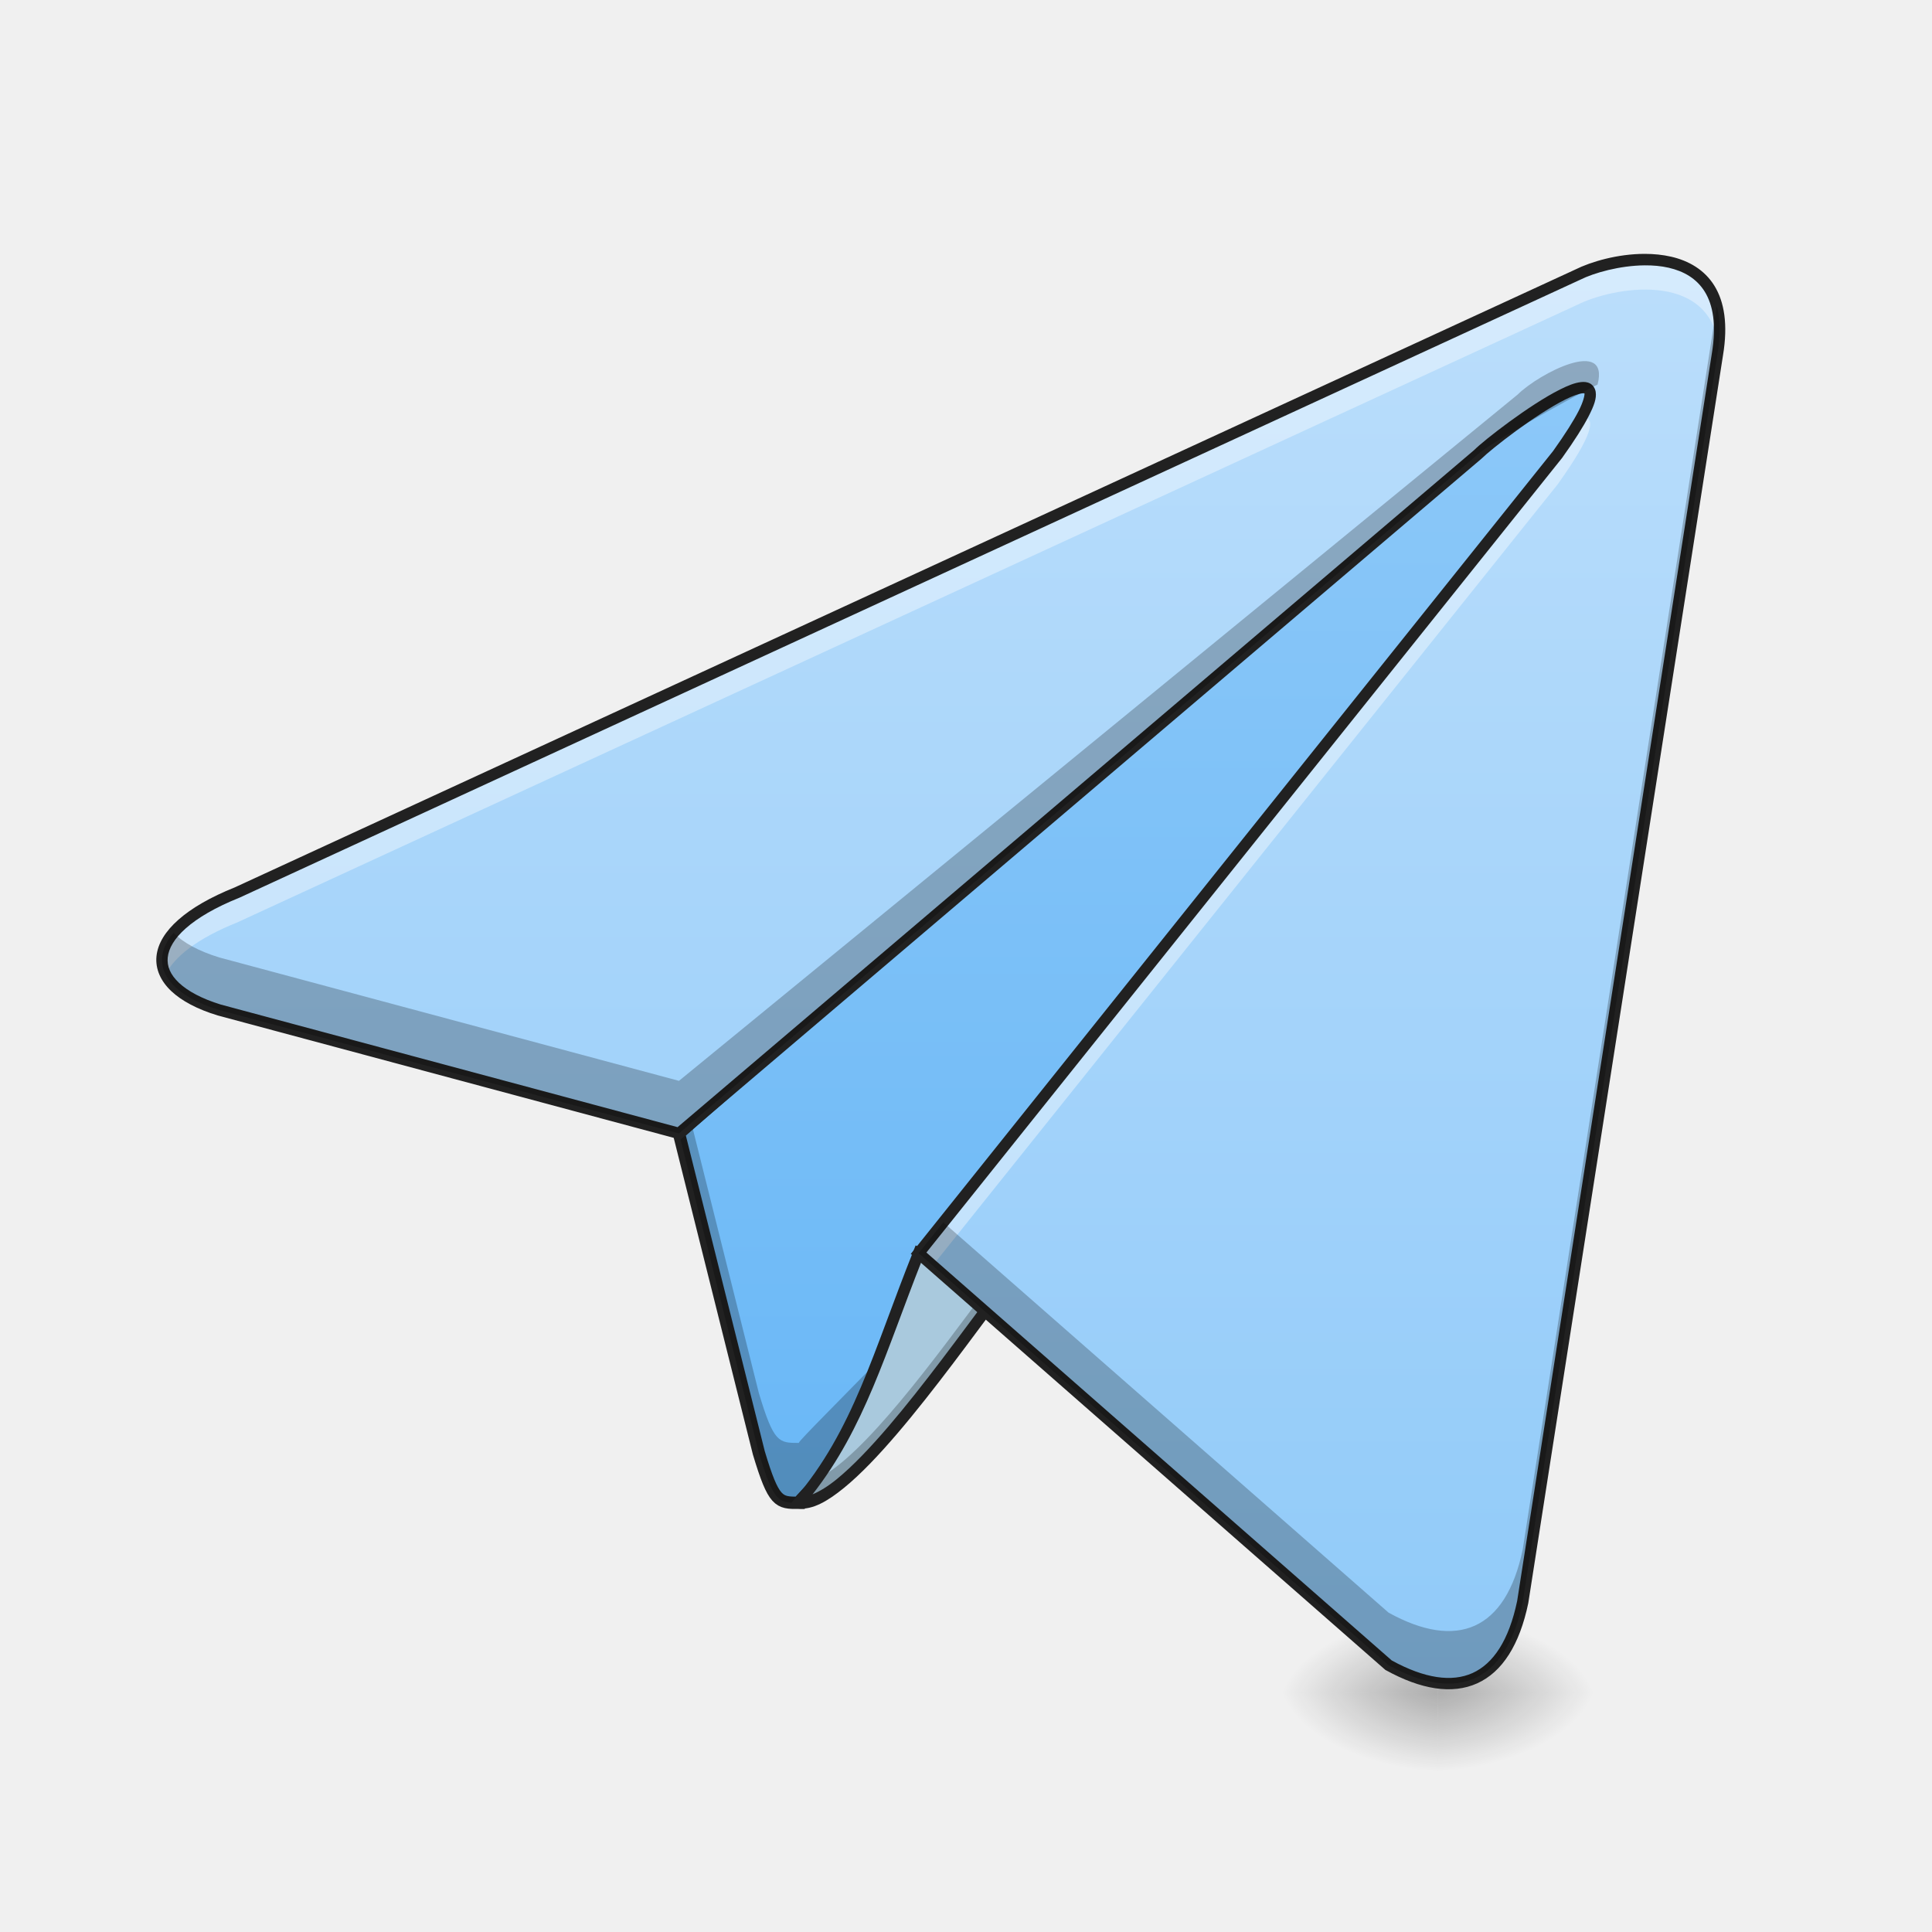
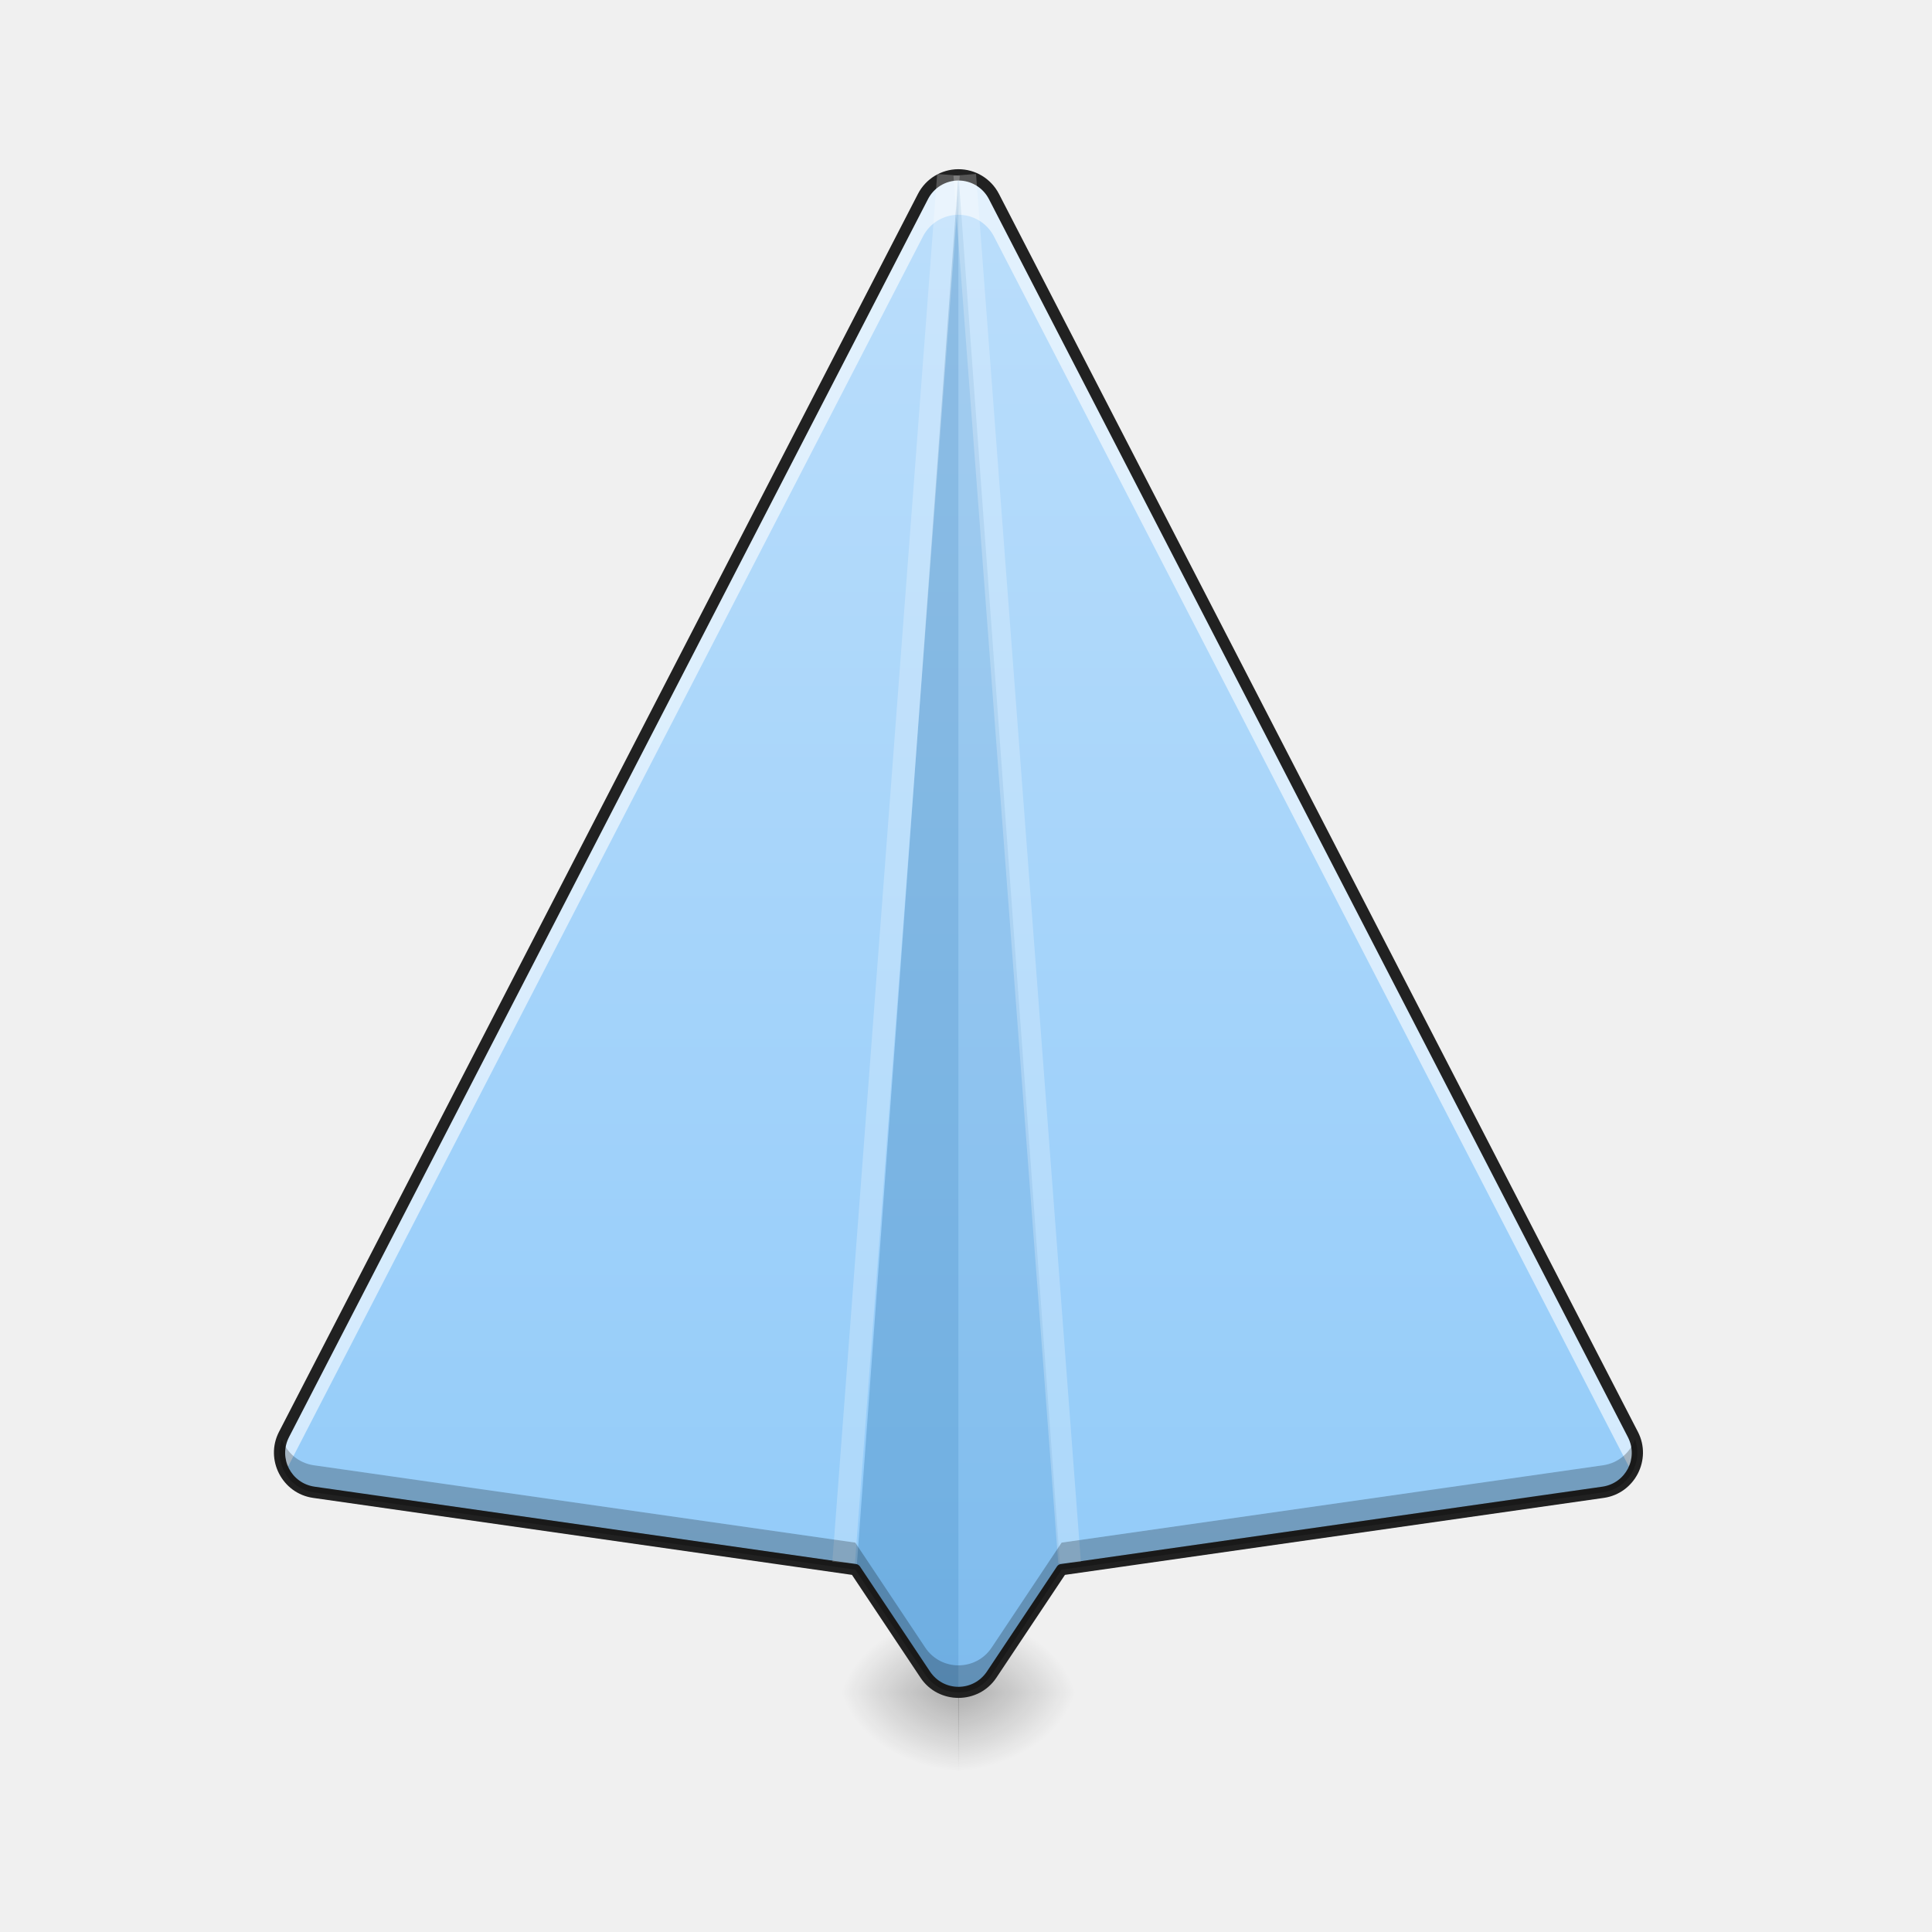
- <svg xmlns="http://www.w3.org/2000/svg" width="512pt" height="512pt" viewBox="0 0 512 512" version="1.1">
-   <defs>
-     <radialGradient id="radial0" gradientUnits="userSpaceOnUse" cx="450.909" cy="189.579" fx="450.909" fy="189.579" r="21.167" gradientTransform="matrix(0.00000278673,-1.250119,-2.250215,-0.00000162462,802.3374,1017.525)">
-       <stop offset="0" style="stop-color:rgb(0%,0%,0%);stop-opacity:0.314;" />
-       <stop offset="0.222" style="stop-color:rgb(0%,0%,0%);stop-opacity:0.275;" />
-       <stop offset="1" style="stop-color:rgb(0%,0%,0%);stop-opacity:0;" />
-     </radialGradient>
-     <radialGradient id="radial1" gradientUnits="userSpaceOnUse" cx="450.909" cy="189.579" fx="450.909" fy="189.579" r="21.167" gradientTransform="matrix(-0.00000278673,1.250119,2.250215,0.00000162462,-40.26459,-120.4397)">
-       <stop offset="0" style="stop-color:rgb(0%,0%,0%);stop-opacity:0.314;" />
-       <stop offset="0.222" style="stop-color:rgb(0%,0%,0%);stop-opacity:0.275;" />
-       <stop offset="1" style="stop-color:rgb(0%,0%,0%);stop-opacity:0;" />
-     </radialGradient>
-     <radialGradient id="radial2" gradientUnits="userSpaceOnUse" cx="450.909" cy="189.579" fx="450.909" fy="189.579" r="21.167" gradientTransform="matrix(-0.00000278673,-1.250119,2.250215,-0.00000162462,-40.26459,1017.525)">
-       <stop offset="0" style="stop-color:rgb(0%,0%,0%);stop-opacity:0.314;" />
-       <stop offset="0.222" style="stop-color:rgb(0%,0%,0%);stop-opacity:0.275;" />
-       <stop offset="1" style="stop-color:rgb(0%,0%,0%);stop-opacity:0;" />
-     </radialGradient>
-     <radialGradient id="radial3" gradientUnits="userSpaceOnUse" cx="450.909" cy="189.579" fx="450.909" fy="189.579" r="21.167" gradientTransform="matrix(0.00000278673,1.250119,-2.250215,0.00000162462,802.3374,-120.4397)">
-       <stop offset="0" style="stop-color:rgb(0%,0%,0%);stop-opacity:0.314;" />
-       <stop offset="0.222" style="stop-color:rgb(0%,0%,0%);stop-opacity:0.275;" />
-       <stop offset="1" style="stop-color:rgb(0%,0%,0%);stop-opacity:0;" />
-     </radialGradient>
-     <linearGradient id="linear0" gradientUnits="userSpaceOnUse" x1="254" y1="233.5" x2="254" y2="-147.5">
-       <stop offset="0" style="stop-color:rgb(39.216%,70.98%,96.471%);stop-opacity:1;" />
-       <stop offset="1" style="stop-color:rgb(56.471%,79.216%,97.647%);stop-opacity:1;" />
+ <svg xmlns="http://www.w3.org/2000/svg" xmlns:xlink="http://www.w3.org/1999/xlink" width="512mm" height="512mm" viewBox="0 0 512 512" version="1.1" id="svg3705">
+   <defs id="defs3699">
+     <linearGradient id="linearGradient888">
+       <stop style="stop-color:#90caf9;stop-opacity:1" offset="0" id="stop884" />
+       <stop style="stop-color:#bbdefb;stop-opacity:1" offset="1" id="stop886" />
    </linearGradient>
-     <linearGradient id="linear1" gradientUnits="userSpaceOnUse" x1="349.25" y1="233.5" x2="349.25" y2="-147.5" gradientTransform="matrix(1.000095,0,0,1.000095,0,215.0205)">
-       <stop offset="0" style="stop-color:rgb(56.471%,79.216%,97.647%);stop-opacity:1;" />
-       <stop offset="1" style="stop-color:rgb(73.333%,87.059%,98.431%);stop-opacity:1;" />
+     <linearGradient id="linearGradient930">
+       <stop style="stop-color:#000000;stop-opacity:0.314" offset="0" id="stop924" />
+       <stop id="stop926" offset="0.222" style="stop-color:#000000;stop-opacity:0.275" />
+       <stop style="stop-color:#000000;stop-opacity:0;" offset="1" id="stop928" />
    </linearGradient>
+     <radialGradient xlink:href="#linearGradient930" id="radialGradient4622" gradientUnits="userSpaceOnUse" gradientTransform="matrix(2.7864596e-6,1.25,-2.25,1.624462e-6,-107.9059,-1225.762)" cx="450.909" cy="189.579" fx="450.909" fy="189.579" r="21.167" />
+     <radialGradient xlink:href="#linearGradient930" id="radialGradient4624" gradientUnits="userSpaceOnUse" gradientTransform="matrix(2.7864596e-6,1.25,-2.25,1.624462e-6,950.2731,87.90515)" cx="450.909" cy="189.579" fx="450.909" fy="189.579" r="21.167" />
+     <radialGradient xlink:href="#linearGradient930" id="radialGradient4626" gradientUnits="userSpaceOnUse" gradientTransform="matrix(2.7864596e-6,1.25,-2.25,1.624462e-6,950.2731,-1225.762)" cx="450.909" cy="189.579" fx="450.909" fy="189.579" r="21.167" />
+     <radialGradient xlink:href="#linearGradient930" id="radialGradient4628" gradientUnits="userSpaceOnUse" gradientTransform="matrix(2.7864596e-6,1.25,-2.25,1.624462e-6,-107.906,87.90514)" cx="450.909" cy="189.579" fx="450.909" fy="189.579" r="21.167" />
+     <linearGradient xlink:href="#linearGradient888" id="linearGradient890" x1="254" y1="233.5" x2="254" y2="-168.667" gradientUnits="userSpaceOnUse" />
  </defs>
-   <g id="surface1">
-     <path style=" stroke:none;fill-rule:nonzero;fill:url(#radial0);" d="M 381.035 448.543 L 423.375 448.543 L 423.375 427.375 L 381.035 427.375 Z M 381.035 448.543 " />
-     <path style=" stroke:none;fill-rule:nonzero;fill:url(#radial1);" d="M 381.035 448.543 L 338.699 448.543 L 338.699 469.711 L 381.035 469.711 Z M 381.035 448.543 " />
-     <path style=" stroke:none;fill-rule:nonzero;fill:url(#radial2);" d="M 381.035 448.543 L 338.699 448.543 L 338.699 427.375 L 381.035 427.375 Z M 381.035 448.543 " />
-     <path style=" stroke:none;fill-rule:nonzero;fill:url(#radial3);" d="M 381.035 448.543 L 423.375 448.543 L 423.375 469.711 L 381.035 469.711 Z M 381.035 448.543 " />
-     <path style="fill-rule:nonzero;fill:url(#linear0);stroke-width:3.267;stroke-linecap:butt;stroke-linejoin:miter;stroke:rgb(12.941%,12.941%,12.941%);stroke-opacity:1;stroke-miterlimit:4;" d="M 211.667 183.228 C 206.375 183.228 205.051 183.228 201.082 169.998 L 179.916 85.335 L 433.916 -136.918 C 414.956 -9.164 211.667 180.583 211.667 183.228 Z M 211.667 183.228 " transform="matrix(1.000095,0,0,1.000095,0,215.0205)" />
-     <path style=" stroke:none;fill-rule:nonzero;fill:rgb(0%,0%,0%);fill-opacity:0.235;" d="M 433.957 78.09 L 429.801 81.727 C 395.258 208.41 211.688 379.875 211.688 382.391 C 206.395 382.391 205.07 382.391 201.102 369.16 L 183.191 297.512 L 179.934 300.363 L 201.102 385.035 C 205.07 398.266 206.395 398.266 211.688 398.266 C 211.688 395.621 414.996 205.855 433.957 78.09 Z M 433.957 78.09 " />
-     <path style=" stroke:none;fill-rule:nonzero;fill:rgb(66.275%,78.824%,86.667%);fill-opacity:1;" d="M 211.688 398.266 C 223.594 399.59 248.73 363.867 264.609 342.699 L 243.441 332.113 C 232.855 358.574 227.562 379.746 211.688 398.266 Z M 211.688 398.266 " />
-     <path style=" stroke:none;fill-rule:nonzero;fill:rgb(0%,0%,0%);fill-opacity:0.235;" d="M 261.734 341.262 C 247.938 359.805 228.844 386.043 216.707 391.844 C 215.152 394.023 213.492 396.164 211.688 398.266 C 223.594 399.59 248.73 363.867 264.609 342.699 Z M 261.734 341.262 " />
-     <path style=" stroke:none;fill-rule:nonzero;fill:rgb(12.941%,12.941%,12.941%);fill-opacity:1;" d="M 242.652 330.043 L 242.047 331.559 C 231.422 358.113 226.164 379.074 210.547 397.293 L 208.703 399.445 L 211.523 399.758 C 215.293 400.18 219.293 397.875 223.695 394.281 C 228.098 390.688 232.891 385.633 237.801 379.891 C 247.621 368.406 257.887 354.164 265.809 343.598 L 266.887 342.16 Z M 244.25 334.199 L 262.332 343.238 C 254.527 353.684 244.82 367.062 235.52 377.941 C 230.672 383.609 225.957 388.562 221.797 391.957 C 219.387 393.926 217.207 395.238 215.336 396.012 C 229.16 378.352 234.699 358.363 244.25 334.199 Z M 244.25 334.199 " />
-     <path style=" stroke:none;fill-rule:nonzero;fill:url(#linear1);" d="M 243.441 332.113 L 367.996 441.305 C 386.031 451.254 399.043 446.102 403.535 424.562 L 455.125 93.969 C 460.418 62.215 428.664 67.508 418.082 72.797 L 62.828 236.535 C 37.047 246.875 37.195 261.262 58.129 267.672 L 179.934 300.363 L 391.621 120.43 C 396.914 115.137 439.25 83.383 412.789 120.43 Z M 243.441 332.113 " />
-     <path style=" stroke:none;fill-rule:nonzero;fill:rgb(100%,100%,100%);fill-opacity:0.392;" d="M 435.848 68.797 C 428.996 68.828 422.051 70.812 418.082 72.797 L 62.828 236.535 C 46.254 243.184 40.398 251.5 43.891 258.297 C 46.141 253.559 52.336 248.684 62.828 244.473 L 418.082 80.738 C 427.32 76.117 452.684 71.5 455.465 91.516 C 457.477 73.68 446.785 68.75 435.848 68.797 Z M 419.574 110.66 C 419.422 110.664 419.266 110.676 419.098 110.695 C 417.711 113.215 415.656 116.414 412.789 120.43 L 243.441 332.113 L 247.172 335.387 L 412.789 128.367 C 422.297 115.055 422.922 110.625 419.574 110.66 Z M 419.574 110.66 " />
-     <path style=" stroke:none;fill-rule:nonzero;fill:rgb(12.941%,12.941%,12.941%);fill-opacity:1;" d="M 435.848 67.277 C 428.719 67.281 421.652 69.336 417.414 71.453 C 417.414 71.453 417.41 71.457 417.41 71.457 L 62.203 235.172 L 62.27 235.145 C 55.711 237.773 50.746 240.672 47.281 243.738 C 43.812 246.801 41.801 250.082 41.469 253.43 C 41.133 256.773 42.578 260.004 45.379 262.645 C 48.176 265.285 52.305 267.457 57.688 269.105 L 57.715 269.113 L 180.305 302.016 L 392.641 121.531 L 392.684 121.488 C 393.828 120.344 397.508 117.309 401.766 114.195 C 406.027 111.082 410.965 107.805 414.785 105.895 C 416.695 104.938 418.359 104.348 419.285 104.246 C 419.746 104.191 419.973 104.273 419.957 104.27 C 419.945 104.262 419.879 104.09 419.906 104.285 C 419.965 104.668 419.668 106.332 418.359 108.891 C 417.051 111.445 414.852 114.953 411.578 119.539 L 241.371 332.297 L 242.449 333.242 L 367.129 442.539 L 367.27 442.617 C 376.516 447.719 384.805 449.109 391.461 446.109 C 398.117 443.109 402.707 435.898 405.004 424.867 L 405.012 424.828 L 456.605 94.215 C 456.605 94.207 456.605 94.203 456.609 94.199 C 457.965 86.035 456.977 80.008 454.336 75.73 C 451.695 71.453 447.469 69.086 442.895 68.031 C 440.609 67.504 438.227 67.277 435.848 67.277 Z M 435.852 70.32 C 438.043 70.301 440.207 70.488 442.219 70.953 C 446.246 71.883 449.629 73.816 451.785 77.309 C 453.938 80.801 454.93 86.016 453.648 93.719 L 453.645 93.727 L 402.062 424.27 C 399.871 434.77 395.707 440.902 390.23 443.375 C 384.77 445.836 377.566 444.832 368.832 440.039 L 245.508 331.934 L 413.988 121.336 L 414.012 121.301 C 417.344 116.633 419.609 113.035 421.031 110.258 C 422.449 107.484 423.145 105.594 422.871 103.828 C 422.738 102.945 422.172 102.051 421.383 101.629 C 420.598 101.203 419.766 101.168 418.945 101.262 C 417.309 101.445 415.5 102.18 413.441 103.211 C 409.324 105.27 404.336 108.605 399.996 111.773 C 395.66 114.945 392.059 117.867 390.562 119.367 L 390.648 119.285 L 179.562 298.707 L 58.551 266.23 C 53.477 264.676 49.746 262.645 47.438 260.465 C 45.125 258.281 44.219 256.07 44.453 253.727 C 44.688 251.383 46.164 248.727 49.266 245.988 C 52.367 243.246 57.055 240.469 63.387 237.926 L 63.422 237.914 L 418.73 74.152 L 418.754 74.141 C 422.453 72.289 429.273 70.375 435.852 70.32 Z M 435.852 70.32 " />
-     <path style=" stroke:none;fill-rule:nonzero;fill:rgb(0%,0%,0%);fill-opacity:0.235;" d="M 454.965 81.07 L 403.535 410.633 C 399.043 432.172 386.031 437.324 367.996 427.375 L 249.988 323.926 L 243.441 332.113 L 367.996 441.305 C 386.031 451.254 399.043 446.102 403.535 424.562 L 455.125 93.969 C 456.004 88.703 455.859 84.465 454.965 81.07 Z M 402.203 104.551 L 179.934 286.434 L 58.129 253.742 C 52.59 252.043 48.504 249.789 45.973 247.199 C 39.23 255.191 43.828 263.293 58.129 267.672 L 179.934 300.363 L 391.621 120.43 C 394.273 117.773 415.438 105.855 423.375 101.906 C 426.613 89.246 407.848 98.969 402.203 104.551 Z M 402.203 104.551 " />
+   <g id="layer1" transform="translate(0,215)">
+     <g id="g4618" transform="matrix(0.7513688,0,0,1,651.5414,-423.3333)">
+       <rect y="-656.833" x="-529.167" height="21.167" width="42.333" id="rect4610" style="fill:url(#radialGradient4622);fill-opacity:1;stroke-width:0.187" transform="scale(1,-1)" />
+       <rect y="656.833" x="529.012" height="21.167" width="42.333" id="rect4612" style="fill:url(#radialGradient4624);fill-opacity:1;stroke-width:0.187" transform="scale(-1,1)" />
+       <rect transform="scale(-1)" style="fill:url(#radialGradient4626);fill-opacity:1;stroke-width:0.187" id="rect4614" width="42.333" height="21.167" x="529.012" y="-656.833" />
+       <rect style="fill:url(#radialGradient4628);fill-opacity:1;stroke-width:0.187" id="rect4616" width="42.333" height="21.167" x="-529.167" y="656.833" />
+     </g>
+     <path style="color:#000000;font-style:normal;font-variant:normal;font-weight:normal;font-stretch:normal;font-size:medium;line-height:normal;font-family:sans-serif;font-variant-ligatures:normal;font-variant-position:normal;font-variant-caps:normal;font-variant-numeric:normal;font-variant-alternates:normal;font-feature-settings:normal;text-indent:0;text-align:start;text-decoration:none;text-decoration-line:none;text-decoration-style:solid;text-decoration-color:#000000;letter-spacing:normal;word-spacing:normal;text-transform:none;writing-mode:lr-tb;direction:ltr;text-orientation:mixed;dominant-baseline:auto;baseline-shift:baseline;text-anchor:start;white-space:normal;shape-padding:0;clip-rule:nonzero;display:inline;overflow:visible;visibility:visible;opacity:1;isolation:auto;mix-blend-mode:normal;color-interpolation:sRGB;color-interpolation-filters:linearRGB;solid-color:#000000;solid-opacity:1;vector-effect:none;fill:url(#linearGradient890);fill-opacity:1;fill-rule:nonzero;stroke:none;stroke-width:3;stroke-linecap:round;stroke-linejoin:round;stroke-miterlimit:4;stroke-dasharray:none;stroke-dashoffset:0;stroke-opacity:1;color-rendering:auto;image-rendering:auto;shape-rendering:auto;text-rendering:auto;enable-background:accumulate" d="m 253.938,-168.66 c -3.934,0.024 -7.531,2.229 -9.336,5.725 L 75.268,165.148 c -3.336,6.466 0.7,14.291 7.902,15.322 l 143.486,20.498 18.543,27.814 c 4.187,6.279 13.414,6.279 17.602,0 l 18.543,-27.814 143.486,-20.498 c 7.202,-1.031 11.238,-8.856 7.902,-15.322 L 263.398,-162.936 c -1.826,-3.536 -5.482,-5.748 -9.461,-5.725 z" id="path879" />
+     <path style="color:#000000;font-style:normal;font-variant:normal;font-weight:normal;font-stretch:normal;font-size:medium;line-height:normal;font-family:sans-serif;font-variant-ligatures:normal;font-variant-position:normal;font-variant-caps:normal;font-variant-numeric:normal;font-variant-alternates:normal;font-feature-settings:normal;text-indent:0;text-align:start;text-decoration:none;text-decoration-line:none;text-decoration-style:solid;text-decoration-color:#000000;letter-spacing:normal;word-spacing:normal;text-transform:none;writing-mode:lr-tb;direction:ltr;text-orientation:mixed;dominant-baseline:auto;baseline-shift:baseline;text-anchor:start;white-space:normal;shape-padding:0;clip-rule:nonzero;display:inline;overflow:visible;visibility:visible;opacity:1;isolation:auto;mix-blend-mode:normal;color-interpolation:sRGB;color-interpolation-filters:linearRGB;solid-color:#000000;solid-opacity:1;vector-effect:none;fill:#ffffff;fill-opacity:0.588;fill-rule:nonzero;stroke:none;stroke-width:11.339;stroke-linecap:round;stroke-linejoin:round;stroke-miterlimit:4;stroke-dasharray:none;stroke-dashoffset:0;stroke-opacity:1;color-rendering:auto;image-rendering:auto;shape-rendering:auto;text-rendering:auto;enable-background:accumulate" d="M 959.764 175.143 C 944.893 175.232 931.302 183.567 924.479 196.779 L 284.477 1436.781 C 277.859 1449.608 278.924 1463.845 285.359 1475.047 L 924.479 236.754 C 931.302 223.541 944.893 215.206 959.764 215.117 C 974.804 215.03 988.621 223.39 995.521 236.754 L 1634.641 1475.047 C 1641.076 1463.845 1642.141 1449.608 1635.523 1436.781 L 995.521 196.779 C 988.621 183.416 974.804 175.055 959.764 175.143 z " transform="matrix(0.2645833,0,0,0.2645833,0,-215)" id="path972" />
+     <path style="fill:#01579b;fill-opacity:0.235;stroke:none;stroke-width:11.339;stroke-linecap:butt;stroke-linejoin:miter;stroke-miterlimit:4;stroke-dasharray:none;stroke-opacity:1" d="M 960,175.118 857.762,1573.826 926.736,1677.291 c 7.913,11.865 20.588,17.797 33.264,17.797 z" transform="matrix(0.2645833,0,0,0.2645833,0,-215)" id="path892" />
+     <path id="path928" d="m 254,-168.667 27.051,370.075 -18.25,27.375 C 260.707,231.923 257.354,233.492 254,233.492 Z" style="fill:#01579b;fill-opacity:0.118;stroke:none;stroke-width:3;stroke-linecap:butt;stroke-linejoin:miter;stroke-miterlimit:4;stroke-dasharray:none;stroke-opacity:1" />
+     <path style="color:#000000;font-style:normal;font-variant:normal;font-weight:normal;font-stretch:normal;font-size:medium;line-height:normal;font-family:sans-serif;font-variant-ligatures:normal;font-variant-position:normal;font-variant-caps:normal;font-variant-numeric:normal;font-variant-alternates:normal;font-feature-settings:normal;text-indent:0;text-align:start;text-decoration:none;text-decoration-line:none;text-decoration-style:solid;text-decoration-color:#000000;letter-spacing:normal;word-spacing:normal;text-transform:none;writing-mode:lr-tb;direction:ltr;text-orientation:mixed;dominant-baseline:auto;baseline-shift:baseline;text-anchor:start;white-space:normal;shape-padding:0;clip-rule:nonzero;display:inline;overflow:visible;visibility:visible;opacity:1;isolation:auto;mix-blend-mode:normal;color-interpolation:sRGB;color-interpolation-filters:linearRGB;solid-color:#000000;solid-opacity:1;vector-effect:none;fill:#212121;fill-opacity:1;fill-rule:nonzero;stroke:none;stroke-width:3;stroke-linecap:round;stroke-linejoin:round;stroke-miterlimit:4;stroke-dasharray:none;stroke-dashoffset:0;stroke-opacity:1;color-rendering:auto;image-rendering:auto;shape-rendering:auto;text-rendering:auto;enable-background:accumulate" d="m 253.928,-170.16 c -4.489,0.027 -8.598,2.548 -10.658,6.537 L 73.936,164.461 a 1.5,1.5 0 0 0 -0.002,0 c -3.788,7.342 0.845,16.324 9.023,17.494 l 142.822,20.404 18.172,27.256 c 4.752,7.125 15.346,7.125 20.098,0 l 18.172,-27.256 142.822,-20.404 c 8.179,-1.171 12.812,-10.152 9.023,-17.494 a 1.5,1.5 0 0 0 -0.002,0 L 264.73,-163.623 c -2.083,-4.034 -6.26,-6.564 -10.801,-6.537 a 1.5,1.5 0 0 0 -0.002,0 z m 0.018,3 h 0.002 c 3.417,-0.019 6.551,1.876 8.119,4.912 l 169.334,328.084 h -0.002 c 2.884,5.59 -0.555,12.259 -6.781,13.15 l -143.486,20.498 a 1.5,1.5 0 0 0 -1.035,0.652 l -18.543,27.814 c -3.623,5.432 -11.482,5.432 -15.105,0 L 227.904,200.137 a 1.5,1.5 0 0 0 -1.035,-0.652 L 83.383,178.986 c -6.226,-0.891 -9.665,-7.561 -6.781,-13.15 h -0.002 L 245.934,-162.248 c 1.55,-3.002 4.633,-4.891 8.012,-4.912 z" id="path956" />
+     <path style="color:#000000;font-style:normal;font-variant:normal;font-weight:normal;font-stretch:normal;font-size:medium;line-height:normal;font-family:sans-serif;font-variant-ligatures:normal;font-variant-position:normal;font-variant-caps:normal;font-variant-numeric:normal;font-variant-alternates:normal;font-feature-settings:normal;text-indent:0;text-align:start;text-decoration:none;text-decoration-line:none;text-decoration-style:solid;text-decoration-color:#000000;letter-spacing:normal;word-spacing:normal;text-transform:none;writing-mode:lr-tb;direction:ltr;text-orientation:mixed;dominant-baseline:auto;baseline-shift:baseline;text-anchor:start;white-space:normal;shape-padding:0;clip-rule:nonzero;display:inline;overflow:visible;visibility:visible;opacity:1;isolation:auto;mix-blend-mode:normal;color-interpolation:sRGB;color-interpolation-filters:linearRGB;solid-color:#000000;solid-opacity:1;vector-effect:none;fill:#ffffff;fill-opacity:0.235;fill-rule:nonzero;stroke:none;stroke-width:6;stroke-linecap:butt;stroke-linejoin:miter;stroke-miterlimit:4;stroke-dasharray:none;stroke-dashoffset:0;stroke-opacity:1;color-rendering:auto;image-rendering:auto;shape-rendering:auto;text-rendering:auto;enable-background:accumulate" d="m 248.363,-168.893 -27.781,367.771 5.982,0.451 27.781,-367.771 z" id="path984" />
+     <path id="path988" d="m 258.659,-168.893 27.781,367.771 -5.982,0.451 -27.781,-367.771 z" style="color:#000000;font-style:normal;font-variant:normal;font-weight:normal;font-stretch:normal;font-size:medium;line-height:normal;font-family:sans-serif;font-variant-ligatures:normal;font-variant-position:normal;font-variant-caps:normal;font-variant-numeric:normal;font-variant-alternates:normal;font-feature-settings:normal;text-indent:0;text-align:start;text-decoration:none;text-decoration-line:none;text-decoration-style:solid;text-decoration-color:#000000;letter-spacing:normal;word-spacing:normal;text-transform:none;writing-mode:lr-tb;direction:ltr;text-orientation:mixed;dominant-baseline:auto;baseline-shift:baseline;text-anchor:start;white-space:normal;shape-padding:0;clip-rule:nonzero;display:inline;overflow:visible;visibility:visible;opacity:1;isolation:auto;mix-blend-mode:normal;color-interpolation:sRGB;color-interpolation-filters:linearRGB;solid-color:#000000;solid-opacity:1;vector-effect:none;fill:#ffffff;fill-opacity:0.235;fill-rule:nonzero;stroke:none;stroke-width:6;stroke-linecap:butt;stroke-linejoin:miter;stroke-miterlimit:4;stroke-dasharray:none;stroke-dashoffset:0;stroke-opacity:1;color-rendering:auto;image-rendering:auto;shape-rendering:auto;text-rendering:auto;enable-background:accumulate" />
+     <path style="color:#000000;font-style:normal;font-variant:normal;font-weight:normal;font-stretch:normal;font-size:medium;line-height:normal;font-family:sans-serif;font-variant-ligatures:normal;font-variant-position:normal;font-variant-caps:normal;font-variant-numeric:normal;font-variant-alternates:normal;font-feature-settings:normal;text-indent:0;text-align:start;text-decoration:none;text-decoration-line:none;text-decoration-style:solid;text-decoration-color:#000000;letter-spacing:normal;word-spacing:normal;text-transform:none;writing-mode:lr-tb;direction:ltr;text-orientation:mixed;dominant-baseline:auto;baseline-shift:baseline;text-anchor:start;white-space:normal;shape-padding:0;clip-rule:nonzero;display:inline;overflow:visible;visibility:visible;opacity:1;isolation:auto;mix-blend-mode:normal;color-interpolation:sRGB;color-interpolation-filters:linearRGB;solid-color:#000000;solid-opacity:1;vector-effect:none;fill:#000000;fill-opacity:0.235;fill-rule:nonzero;stroke:none;stroke-width:11.339;stroke-linecap:round;stroke-linejoin:round;stroke-miterlimit:4;stroke-dasharray:none;stroke-dashoffset:0;stroke-opacity:1;color-rendering:auto;image-rendering:auto;shape-rendering:auto;text-rendering:auto;enable-background:accumulate" d="M 282.383 1441.566 C 273.888 1464.928 288.878 1491.049 314.344 1494.693 L 856.654 1572.166 L 926.736 1677.291 C 942.563 1701.021 977.437 1701.021 993.264 1677.291 L 1063.346 1572.166 L 1605.656 1494.693 C 1631.122 1491.049 1646.112 1464.928 1637.617 1441.566 C 1632.841 1454.808 1621.207 1465.419 1605.656 1467.645 L 1063.346 1545.117 L 993.264 1650.244 C 977.437 1673.974 942.563 1673.974 926.736 1650.244 L 856.654 1545.117 L 314.344 1467.645 C 298.793 1465.419 287.159 1454.808 282.383 1441.566 z " transform="matrix(0.2645833,0,0,0.2645833,0,-215)" id="path967" />
  </g>
</svg>
